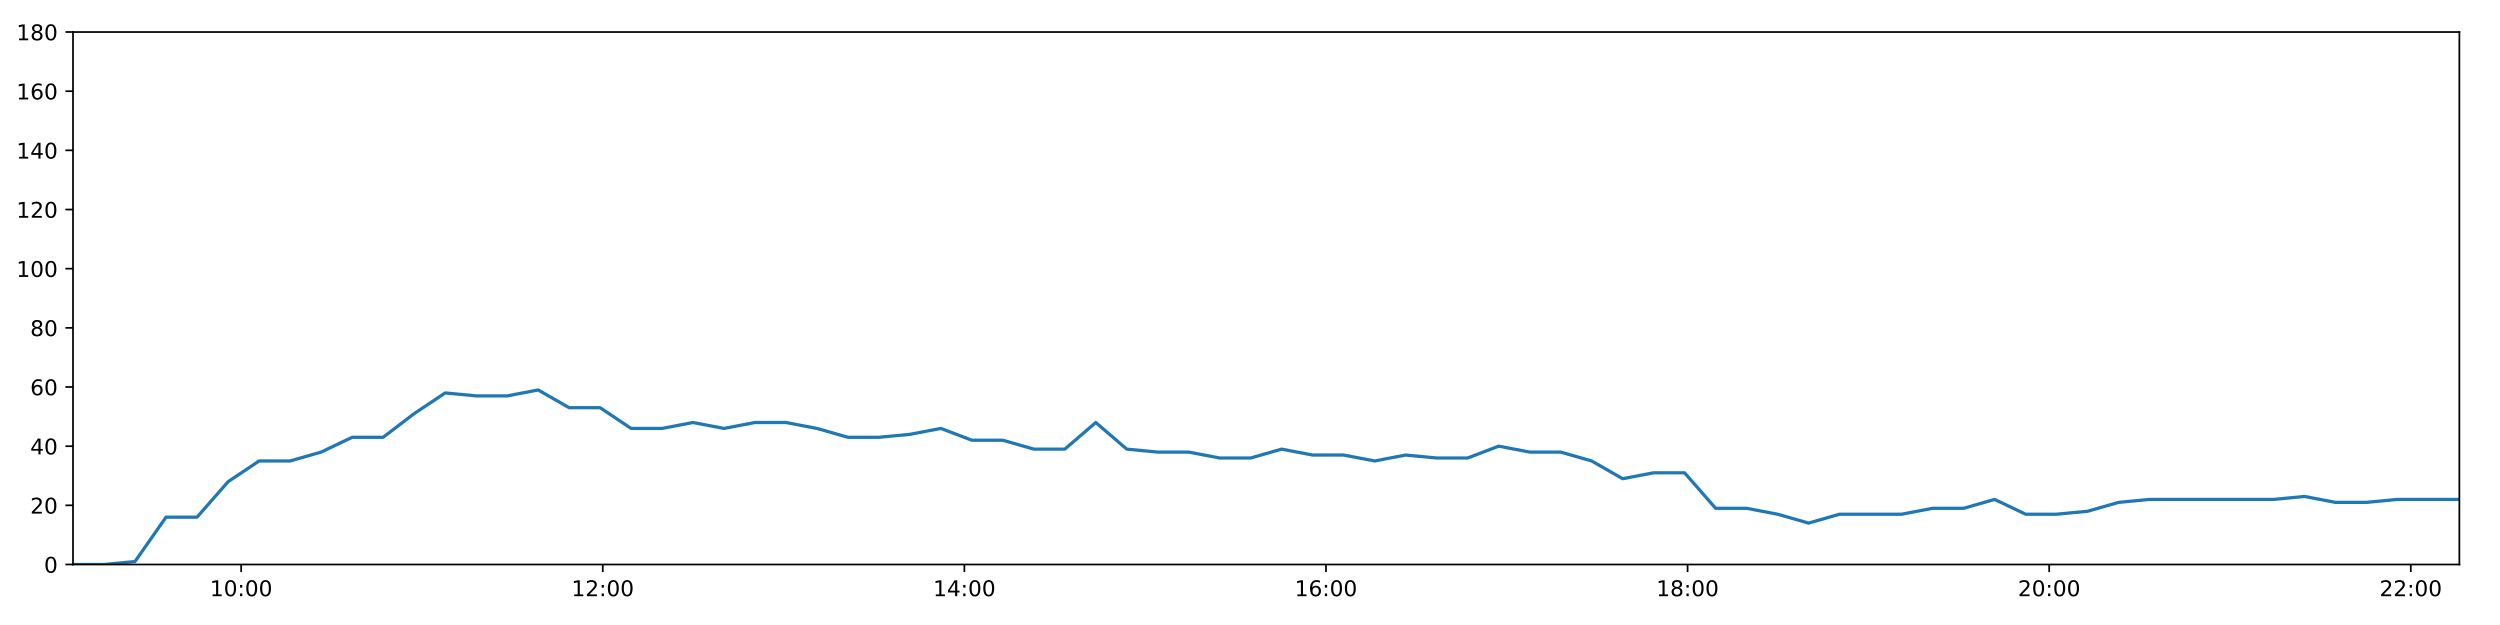
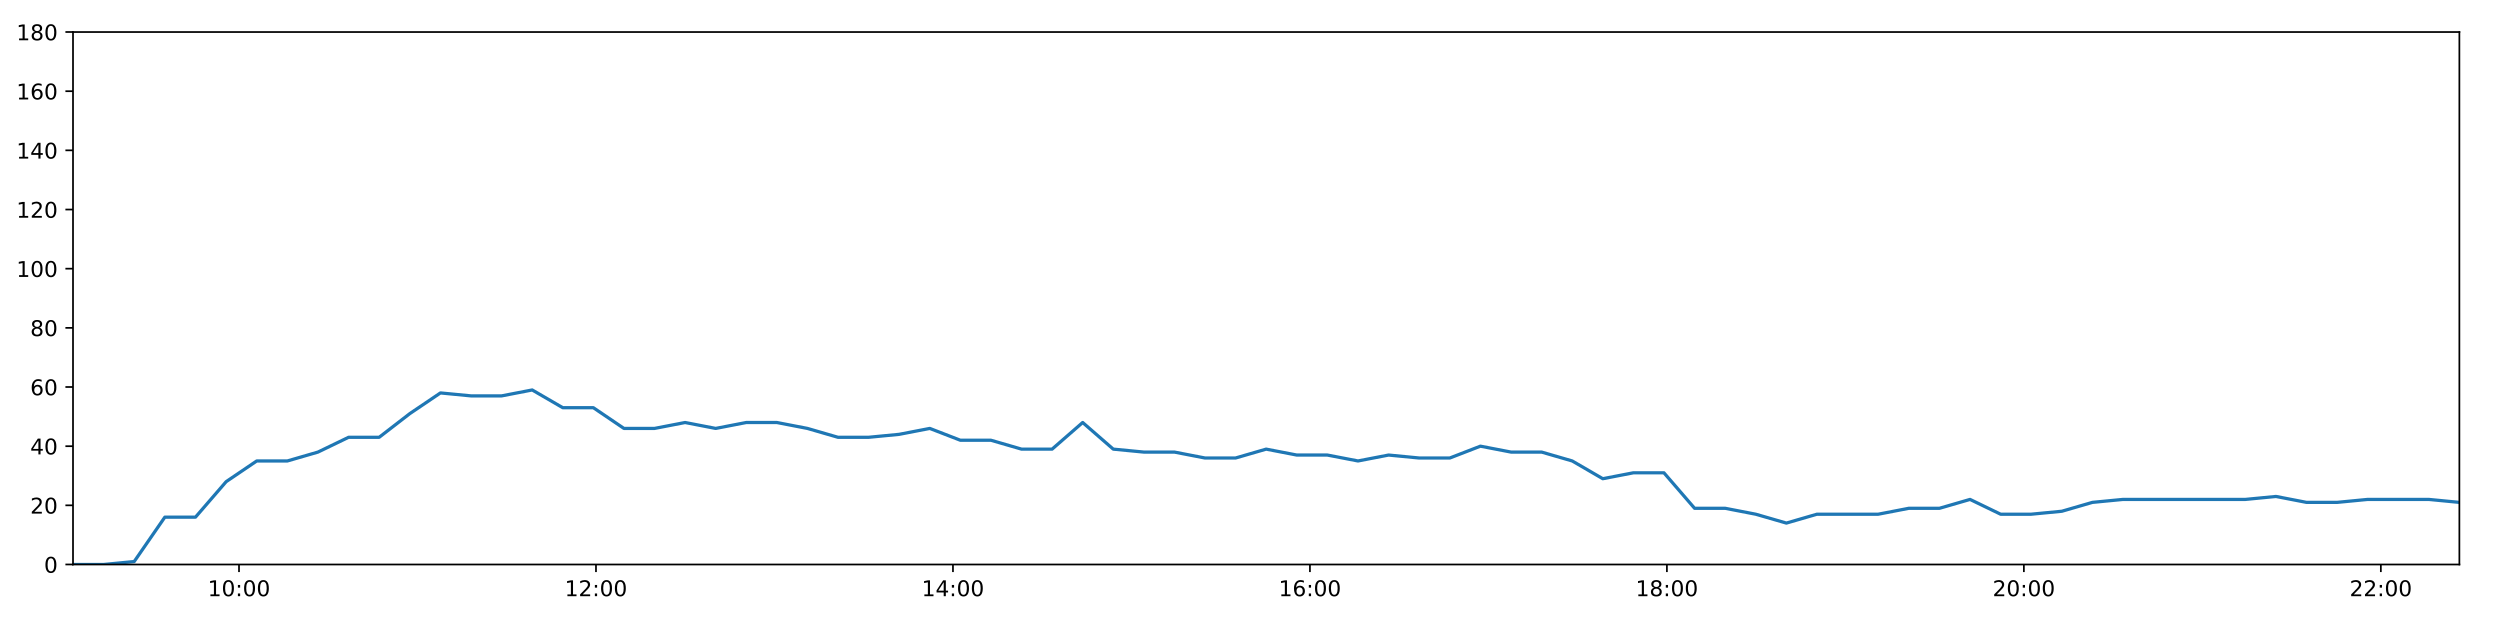
<svg xmlns="http://www.w3.org/2000/svg" xmlns:xlink="http://www.w3.org/1999/xlink" height="288pt" version="1.1" viewBox="0 0 1152 288" width="1152pt">
  <defs>
    <style type="text/css">
*{stroke-linecap:butt;stroke-linejoin:round;}
  </style>
  </defs>
  <g id="figure_1">
    <g id="patch_1">
      <path d="M 0 288  L 1152 288  L 1152 0  L 0 0  z " style="fill:#ffffff;" />
    </g>
    <g id="axes_1">
      <g id="patch_2">
        <path d="M 33.64 260.12  L 1133.28 260.12  L 1133.28 14.76  L 33.64 14.76  z " style="fill:#ffffff;" />
      </g>
      <g id="matplotlib.axis_1">
        <g id="xtick_1">
          <g id="line2d_1">
            <defs>
-               <path d="M 0 0  L 0 3.5  " id="mab43452704" style="stroke:#000000;stroke-width:0.8;" />
-             </defs>
-             <g>
-               <use style="stroke:#000000;stroke-width:0.8;" x="111.127" xlink:href="#mab43452704" y="260.12" />
+               <path d="M 0 0  L 0 3.5  " id="m1f1ff55b3d" style="stroke:#000000;stroke-width:0.8;" />
+             </defs>
+             <g>
+               <use style="stroke:#000000;stroke-width:0.8;" x="110.134" xlink:href="#m1f1ff55b3d" y="260.12" />
            </g>
          </g>
          <g id="text_1">
            <defs>
              <path d="M 12.406 8.297  L 28.516 8.297  L 28.516 63.922  L 10.984 60.406  L 10.984 69.391  L 28.422 72.906  L 38.281 72.906  L 38.281 8.297  L 54.391 8.297  L 54.391 0  L 12.406 0  z " id="DejaVuSans-49" />
              <path d="M 31.781 66.406  Q 24.172 66.406 20.328 58.906  Q 16.5 51.422 16.5 36.375  Q 16.5 21.391 20.328 13.891  Q 24.172 6.391 31.781 6.391  Q 39.453 6.391 43.281 13.891  Q 47.125 21.391 47.125 36.375  Q 47.125 51.422 43.281 58.906  Q 39.453 66.406 31.781 66.406  z M 31.781 74.219  Q 44.047 74.219 50.516 64.516  Q 56.984 54.828 56.984 36.375  Q 56.984 17.969 50.516 8.266  Q 44.047 -1.422 31.781 -1.422  Q 19.531 -1.422 13.062 8.266  Q 6.594 17.969 6.594 36.375  Q 6.594 54.828 13.062 64.516  Q 19.531 74.219 31.781 74.219  z " id="DejaVuSans-48" />
              <path d="M 11.719 12.406  L 22.016 12.406  L 22.016 0  L 11.719 0  z M 11.719 51.703  L 22.016 51.703  L 22.016 39.312  L 11.719 39.312  z " id="DejaVuSans-58" />
            </defs>
-             <g transform="translate(96.7173 274.7184)scale(0.1 -0.1)">
+             <g transform="translate(95.72493 274.7184)scale(0.1 -0.1)">
              <use xlink:href="#DejaVuSans-49" />
              <use x="63.623" xlink:href="#DejaVuSans-48" />
              <use x="127.246" xlink:href="#DejaVuSans-58" />
              <use x="160.938" xlink:href="#DejaVuSans-48" />
              <use x="224.561" xlink:href="#DejaVuSans-48" />
            </g>
          </g>
        </g>
        <g id="xtick_2">
          <g id="line2d_2">
            <g>
-               <use style="stroke:#000000;stroke-width:0.8;" x="277.754" xlink:href="#mab43452704" y="260.12" />
+               <use style="stroke:#000000;stroke-width:0.8;" x="274.628" xlink:href="#m1f1ff55b3d" y="260.12" />
            </g>
          </g>
          <g id="text_2">
            <defs>
              <path d="M 19.188 8.297  L 53.609 8.297  L 53.609 0  L 7.328 0  L 7.328 8.297  Q 12.938 14.109 22.625 23.891  Q 32.328 33.688 34.812 36.531  Q 39.547 41.844 41.422 45.531  Q 43.312 49.219 43.312 52.781  Q 43.312 58.594 39.234 62.25  Q 35.156 65.922 28.609 65.922  Q 23.969 65.922 18.812 64.312  Q 13.672 62.703 7.812 59.422  L 7.812 69.391  Q 13.766 71.781 18.938 73  Q 24.125 74.219 28.422 74.219  Q 39.75 74.219 46.484 68.547  Q 53.219 62.891 53.219 53.422  Q 53.219 48.922 51.531 44.891  Q 49.859 40.875 45.406 35.406  Q 44.188 33.984 37.641 27.219  Q 31.109 20.453 19.188 8.297  z " id="DejaVuSans-50" />
            </defs>
-             <g transform="translate(263.3449 274.7184)scale(0.1 -0.1)">
+             <g transform="translate(260.2186 274.7184)scale(0.1 -0.1)">
              <use xlink:href="#DejaVuSans-49" />
              <use x="63.623" xlink:href="#DejaVuSans-50" />
              <use x="127.246" xlink:href="#DejaVuSans-58" />
              <use x="160.938" xlink:href="#DejaVuSans-48" />
              <use x="224.561" xlink:href="#DejaVuSans-48" />
            </g>
          </g>
        </g>
        <g id="xtick_3">
          <g id="line2d_3">
            <g>
-               <use style="stroke:#000000;stroke-width:0.8;" x="444.382" xlink:href="#mab43452704" y="260.12" />
+               <use style="stroke:#000000;stroke-width:0.8;" x="439.122" xlink:href="#m1f1ff55b3d" y="260.12" />
            </g>
          </g>
          <g id="text_3">
            <defs>
              <path d="M 37.797 64.312  L 12.891 25.391  L 37.797 25.391  z M 35.203 72.906  L 47.609 72.906  L 47.609 25.391  L 58.016 25.391  L 58.016 17.188  L 47.609 17.188  L 47.609 0  L 37.797 0  L 37.797 17.188  L 4.891 17.188  L 4.891 26.703  z " id="DejaVuSans-52" />
            </defs>
-             <g transform="translate(429.9725 274.7184)scale(0.1 -0.1)">
+             <g transform="translate(424.7122 274.7184)scale(0.1 -0.1)">
              <use xlink:href="#DejaVuSans-49" />
              <use x="63.623" xlink:href="#DejaVuSans-52" />
              <use x="127.246" xlink:href="#DejaVuSans-58" />
              <use x="160.938" xlink:href="#DejaVuSans-48" />
              <use x="224.561" xlink:href="#DejaVuSans-48" />
            </g>
          </g>
        </g>
        <g id="xtick_4">
          <g id="line2d_4">
            <g>
-               <use style="stroke:#000000;stroke-width:0.8;" x="611.01" xlink:href="#mab43452704" y="260.12" />
+               <use style="stroke:#000000;stroke-width:0.8;" x="603.615" xlink:href="#m1f1ff55b3d" y="260.12" />
            </g>
          </g>
          <g id="text_4">
            <defs>
              <path d="M 33.016 40.375  Q 26.375 40.375 22.484 35.828  Q 18.609 31.297 18.609 23.391  Q 18.609 15.531 22.484 10.953  Q 26.375 6.391 33.016 6.391  Q 39.656 6.391 43.531 10.953  Q 47.406 15.531 47.406 23.391  Q 47.406 31.297 43.531 35.828  Q 39.656 40.375 33.016 40.375  z M 52.594 71.297  L 52.594 62.312  Q 48.875 64.062 45.094 64.984  Q 41.312 65.922 37.594 65.922  Q 27.828 65.922 22.672 59.328  Q 17.531 52.734 16.797 39.406  Q 19.672 43.656 24.016 45.922  Q 28.375 48.188 33.594 48.188  Q 44.578 48.188 50.953 41.516  Q 57.328 34.859 57.328 23.391  Q 57.328 12.156 50.688 5.359  Q 44.047 -1.422 33.016 -1.422  Q 20.359 -1.422 13.672 8.266  Q 6.984 17.969 6.984 36.375  Q 6.984 53.656 15.188 63.938  Q 23.391 74.219 37.203 74.219  Q 40.922 74.219 44.703 73.484  Q 48.484 72.75 52.594 71.297  z " id="DejaVuSans-54" />
            </defs>
-             <g transform="translate(596.6002 274.7184)scale(0.1 -0.1)">
+             <g transform="translate(589.2058 274.7184)scale(0.1 -0.1)">
              <use xlink:href="#DejaVuSans-49" />
              <use x="63.623" xlink:href="#DejaVuSans-54" />
              <use x="127.246" xlink:href="#DejaVuSans-58" />
              <use x="160.938" xlink:href="#DejaVuSans-48" />
              <use x="224.561" xlink:href="#DejaVuSans-48" />
            </g>
          </g>
        </g>
        <g id="xtick_5">
          <g id="line2d_5">
            <g>
-               <use style="stroke:#000000;stroke-width:0.8;" x="777.637" xlink:href="#mab43452704" y="260.12" />
+               <use style="stroke:#000000;stroke-width:0.8;" x="768.109" xlink:href="#m1f1ff55b3d" y="260.12" />
            </g>
          </g>
          <g id="text_5">
            <defs>
              <path d="M 31.781 34.625  Q 24.75 34.625 20.719 30.859  Q 16.703 27.094 16.703 20.516  Q 16.703 13.922 20.719 10.156  Q 24.75 6.391 31.781 6.391  Q 38.812 6.391 42.859 10.172  Q 46.922 13.969 46.922 20.516  Q 46.922 27.094 42.891 30.859  Q 38.875 34.625 31.781 34.625  z M 21.922 38.812  Q 15.578 40.375 12.031 44.719  Q 8.5 49.078 8.5 55.328  Q 8.5 64.062 14.719 69.141  Q 20.953 74.219 31.781 74.219  Q 42.672 74.219 48.875 69.141  Q 55.078 64.062 55.078 55.328  Q 55.078 49.078 51.531 44.719  Q 48 40.375 41.703 38.812  Q 48.828 37.156 52.797 32.312  Q 56.781 27.484 56.781 20.516  Q 56.781 9.906 50.312 4.234  Q 43.844 -1.422 31.781 -1.422  Q 19.734 -1.422 13.25 4.234  Q 6.781 9.906 6.781 20.516  Q 6.781 27.484 10.781 32.312  Q 14.797 37.156 21.922 38.812  z M 18.312 54.391  Q 18.312 48.734 21.844 45.562  Q 25.391 42.391 31.781 42.391  Q 38.141 42.391 41.719 45.562  Q 45.312 48.734 45.312 54.391  Q 45.312 60.062 41.719 63.234  Q 38.141 66.406 31.781 66.406  Q 25.391 66.406 21.844 63.234  Q 18.312 60.062 18.312 54.391  z " id="DejaVuSans-56" />
            </defs>
-             <g transform="translate(763.2278 274.7184)scale(0.1 -0.1)">
+             <g transform="translate(753.6994 274.7184)scale(0.1 -0.1)">
              <use xlink:href="#DejaVuSans-49" />
              <use x="63.623" xlink:href="#DejaVuSans-56" />
              <use x="127.246" xlink:href="#DejaVuSans-58" />
              <use x="160.938" xlink:href="#DejaVuSans-48" />
              <use x="224.561" xlink:href="#DejaVuSans-48" />
            </g>
          </g>
        </g>
        <g id="xtick_6">
          <g id="line2d_6">
            <g>
-               <use style="stroke:#000000;stroke-width:0.8;" x="944.265" xlink:href="#mab43452704" y="260.12" />
+               <use style="stroke:#000000;stroke-width:0.8;" x="932.602" xlink:href="#m1f1ff55b3d" y="260.12" />
            </g>
          </g>
          <g id="text_6">
-             <g transform="translate(929.8554 274.7184)scale(0.1 -0.1)">
+             <g transform="translate(918.193 274.7184)scale(0.1 -0.1)">
              <use xlink:href="#DejaVuSans-50" />
              <use x="63.623" xlink:href="#DejaVuSans-48" />
              <use x="127.246" xlink:href="#DejaVuSans-58" />
              <use x="160.938" xlink:href="#DejaVuSans-48" />
              <use x="224.561" xlink:href="#DejaVuSans-48" />
            </g>
          </g>
        </g>
        <g id="xtick_7">
          <g id="line2d_7">
            <g>
-               <use style="stroke:#000000;stroke-width:0.8;" x="1110.892" xlink:href="#mab43452704" y="260.12" />
+               <use style="stroke:#000000;stroke-width:0.8;" x="1097.096" xlink:href="#m1f1ff55b3d" y="260.12" />
            </g>
          </g>
          <g id="text_7">
-             <g transform="translate(1096.483 274.7184)scale(0.1 -0.1)">
+             <g transform="translate(1082.687 274.7184)scale(0.1 -0.1)">
              <use xlink:href="#DejaVuSans-50" />
              <use x="63.623" xlink:href="#DejaVuSans-50" />
              <use x="127.246" xlink:href="#DejaVuSans-58" />
              <use x="160.938" xlink:href="#DejaVuSans-48" />
              <use x="224.561" xlink:href="#DejaVuSans-48" />
            </g>
          </g>
        </g>
      </g>
      <g id="matplotlib.axis_2">
        <g id="ytick_1">
          <g id="line2d_8">
            <defs>
-               <path d="M 0 0  L -3.5 0  " id="m5d06832ed7" style="stroke:#000000;stroke-width:0.8;" />
-             </defs>
-             <g>
-               <use style="stroke:#000000;stroke-width:0.8;" x="33.64" xlink:href="#m5d06832ed7" y="260.12" />
+               <path d="M 0 0  L -3.5 0  " id="mef1f6f84f2" style="stroke:#000000;stroke-width:0.8;" />
+             </defs>
+             <g>
+               <use style="stroke:#000000;stroke-width:0.8;" x="33.64" xlink:href="#mef1f6f84f2" y="260.12" />
            </g>
          </g>
          <g id="text_8">
            <g transform="translate(20.2775 263.9192)scale(0.1 -0.1)">
              <use xlink:href="#DejaVuSans-48" />
            </g>
          </g>
        </g>
        <g id="ytick_2">
          <g id="line2d_9">
            <g>
-               <use style="stroke:#000000;stroke-width:0.8;" x="33.64" xlink:href="#m5d06832ed7" y="232.858" />
+               <use style="stroke:#000000;stroke-width:0.8;" x="33.64" xlink:href="#mef1f6f84f2" y="232.858" />
            </g>
          </g>
          <g id="text_9">
            <g transform="translate(13.915 236.657)scale(0.1 -0.1)">
              <use xlink:href="#DejaVuSans-50" />
              <use x="63.623" xlink:href="#DejaVuSans-48" />
            </g>
          </g>
        </g>
        <g id="ytick_3">
          <g id="line2d_10">
            <g>
-               <use style="stroke:#000000;stroke-width:0.8;" x="33.64" xlink:href="#m5d06832ed7" y="205.596" />
+               <use style="stroke:#000000;stroke-width:0.8;" x="33.64" xlink:href="#mef1f6f84f2" y="205.596" />
            </g>
          </g>
          <g id="text_10">
            <g transform="translate(13.915 209.3948)scale(0.1 -0.1)">
              <use xlink:href="#DejaVuSans-52" />
              <use x="63.623" xlink:href="#DejaVuSans-48" />
            </g>
          </g>
        </g>
        <g id="ytick_4">
          <g id="line2d_11">
            <g>
-               <use style="stroke:#000000;stroke-width:0.8;" x="33.64" xlink:href="#m5d06832ed7" y="178.333" />
+               <use style="stroke:#000000;stroke-width:0.8;" x="33.64" xlink:href="#mef1f6f84f2" y="178.333" />
            </g>
          </g>
          <g id="text_11">
            <g transform="translate(13.915 182.1326)scale(0.1 -0.1)">
              <use xlink:href="#DejaVuSans-54" />
              <use x="63.623" xlink:href="#DejaVuSans-48" />
            </g>
          </g>
        </g>
        <g id="ytick_5">
          <g id="line2d_12">
            <g>
-               <use style="stroke:#000000;stroke-width:0.8;" x="33.64" xlink:href="#m5d06832ed7" y="151.071" />
+               <use style="stroke:#000000;stroke-width:0.8;" x="33.64" xlink:href="#mef1f6f84f2" y="151.071" />
            </g>
          </g>
          <g id="text_12">
            <g transform="translate(13.915 154.8703)scale(0.1 -0.1)">
              <use xlink:href="#DejaVuSans-56" />
              <use x="63.623" xlink:href="#DejaVuSans-48" />
            </g>
          </g>
        </g>
        <g id="ytick_6">
          <g id="line2d_13">
            <g>
-               <use style="stroke:#000000;stroke-width:0.8;" x="33.64" xlink:href="#m5d06832ed7" y="123.809" />
+               <use style="stroke:#000000;stroke-width:0.8;" x="33.64" xlink:href="#mef1f6f84f2" y="123.809" />
            </g>
          </g>
          <g id="text_13">
            <g transform="translate(7.5525 127.6081)scale(0.1 -0.1)">
              <use xlink:href="#DejaVuSans-49" />
              <use x="63.623" xlink:href="#DejaVuSans-48" />
              <use x="127.246" xlink:href="#DejaVuSans-48" />
            </g>
          </g>
        </g>
        <g id="ytick_7">
          <g id="line2d_14">
            <g>
-               <use style="stroke:#000000;stroke-width:0.8;" x="33.64" xlink:href="#m5d06832ed7" y="96.547" />
+               <use style="stroke:#000000;stroke-width:0.8;" x="33.64" xlink:href="#mef1f6f84f2" y="96.547" />
            </g>
          </g>
          <g id="text_14">
            <g transform="translate(7.5525 100.3459)scale(0.1 -0.1)">
              <use xlink:href="#DejaVuSans-49" />
              <use x="63.623" xlink:href="#DejaVuSans-50" />
              <use x="127.246" xlink:href="#DejaVuSans-48" />
            </g>
          </g>
        </g>
        <g id="ytick_8">
          <g id="line2d_15">
            <g>
-               <use style="stroke:#000000;stroke-width:0.8;" x="33.64" xlink:href="#m5d06832ed7" y="69.284" />
+               <use style="stroke:#000000;stroke-width:0.8;" x="33.64" xlink:href="#mef1f6f84f2" y="69.284" />
            </g>
          </g>
          <g id="text_15">
            <g transform="translate(7.5525 73.08366)scale(0.1 -0.1)">
              <use xlink:href="#DejaVuSans-49" />
              <use x="63.623" xlink:href="#DejaVuSans-52" />
              <use x="127.246" xlink:href="#DejaVuSans-48" />
            </g>
          </g>
        </g>
        <g id="ytick_9">
          <g id="line2d_16">
            <g>
-               <use style="stroke:#000000;stroke-width:0.8;" x="33.64" xlink:href="#m5d06832ed7" y="42.022" />
+               <use style="stroke:#000000;stroke-width:0.8;" x="33.64" xlink:href="#mef1f6f84f2" y="42.022" />
            </g>
          </g>
          <g id="text_16">
            <g transform="translate(7.5525 45.82144)scale(0.1 -0.1)">
              <use xlink:href="#DejaVuSans-49" />
              <use x="63.623" xlink:href="#DejaVuSans-54" />
              <use x="127.246" xlink:href="#DejaVuSans-48" />
            </g>
          </g>
        </g>
        <g id="ytick_10">
          <g id="line2d_17">
            <g>
-               <use style="stroke:#000000;stroke-width:0.8;" x="33.64" xlink:href="#m5d06832ed7" y="14.76" />
+               <use style="stroke:#000000;stroke-width:0.8;" x="33.64" xlink:href="#mef1f6f84f2" y="14.76" />
            </g>
          </g>
          <g id="text_17">
            <g transform="translate(7.5525 18.55922)scale(0.1 -0.1)">
              <use xlink:href="#DejaVuSans-49" />
              <use x="63.623" xlink:href="#DejaVuSans-56" />
              <use x="127.246" xlink:href="#DejaVuSans-48" />
            </g>
          </g>
        </g>
      </g>
      <g id="line2d_18">
-         <path clip-path="url(#pccf3580404)" d="M 33.64 260.12  L 47.921 260.12  L 62.204 258.757  L 76.507 238.31  L 90.807 238.31  L 105.123 221.953  L 119.396 212.411  L 133.696 212.411  L 147.969 208.322  L 162.271 201.506  L 176.548 201.506  L 190.847 190.601  L 205.151 181.06  L 219.433 182.423  L 233.708 182.423  L 247.986 179.696  L 262.254 187.875  L 276.534 187.875  L 290.805 197.417  L 305.089 197.417  L 319.357 194.691  L 333.626 197.417  L 347.901 194.691  L 362.181 194.691  L 376.455 197.417  L 390.722 201.506  L 404.992 201.506  L 419.271 200.143  L 433.573 197.417  L 447.847 202.869  L 462.122 202.869  L 476.394 206.959  L 490.663 206.959  L 504.934 194.691  L 519.205 206.959  L 533.492 208.322  L 547.764 208.322  L 562.032 211.048  L 576.302 211.048  L 590.572 206.959  L 604.873 209.685  L 619.143 209.685  L 633.447 212.411  L 647.732 209.685  L 662.005 211.048  L 676.305 211.048  L 690.579 205.596  L 704.894 208.322  L 719.171 208.322  L 733.442 212.411  L 747.713 220.59  L 761.985 217.864  L 776.252 217.864  L 790.558 234.221  L 804.828 234.221  L 819.1 236.947  L 833.404 241.036  L 847.678 236.947  L 861.973 236.947  L 876.282 236.947  L 890.569 234.221  L 904.859 234.221  L 919.132 230.132  L 933.402 236.947  L 947.681 236.947  L 961.985 235.584  L 976.257 231.495  L 990.531 230.132  L 1004.834 230.132  L 1019.105 230.132  L 1033.377 230.132  L 1047.653 230.132  L 1061.927 228.768  L 1076.196 231.495  L 1090.466 231.495  L 1104.735 230.132  L 1119.006 230.132  L 1133.28 230.132  " style="fill:none;stroke:#1f77b4;stroke-linecap:square;stroke-width:1.5;" />
+         <path clip-path="url(#p1a5aa1436f)" d="M 33.64 260.12  L 47.738 260.12  L 61.838 258.757  L 75.958 238.31  L 90.075 238.31  L 104.208 221.953  L 118.298 212.411  L 132.414 212.411  L 146.505 208.322  L 160.624 201.506  L 174.718 201.506  L 188.834 190.601  L 202.955 181.06  L 217.054 182.423  L 231.146 182.423  L 245.241 179.696  L 259.326 187.875  L 273.423 187.875  L 287.511 197.417  L 301.613 197.417  L 315.698 194.691  L 329.784 197.417  L 343.876 194.691  L 357.973 194.691  L 372.064 197.417  L 386.149 201.506  L 400.237 201.506  L 414.332 200.143  L 428.451 197.417  L 442.543 202.869  L 456.635 202.869  L 470.724 206.959  L 484.81 206.959  L 498.898 194.691  L 512.986 206.959  L 527.091 208.322  L 541.179 208.322  L 555.265 211.048  L 569.352 211.048  L 583.439 206.959  L 597.557 209.685  L 611.644 209.685  L 625.765 212.411  L 639.867 209.685  L 653.957 211.048  L 668.075 211.048  L 682.166 205.596  L 696.298 208.322  L 710.391 208.322  L 724.48 212.411  L 738.568 220.59  L 752.657 217.864  L 766.742 217.864  L 780.864 234.221  L 794.951 234.221  L 809.041 236.947  L 823.161 241.036  L 837.253 236.947  L 851.364 236.947  L 865.49 236.947  L 879.594 234.221  L 893.701 234.221  L 907.791 230.132  L 921.879 236.947  L 935.975 236.947  L 950.096 235.584  L 964.184 231.495  L 978.276 230.132  L 992.396 230.132  L 1006.485 230.132  L 1020.574 230.132  L 1034.666 230.132  L 1048.758 228.768  L 1062.844 231.495  L 1076.931 231.495  L 1091.017 230.132  L 1105.106 230.132  L 1119.197 230.132  L 1133.28 231.495  " style="fill:none;stroke:#1f77b4;stroke-linecap:square;stroke-width:1.5;" />
      </g>
      <g id="patch_3">
        <path d="M 33.64 260.12  L 33.64 14.76  " style="fill:none;stroke:#000000;stroke-linecap:square;stroke-linejoin:miter;stroke-width:0.8;" />
      </g>
      <g id="patch_4">
        <path d="M 1133.28 260.12  L 1133.28 14.76  " style="fill:none;stroke:#000000;stroke-linecap:square;stroke-linejoin:miter;stroke-width:0.8;" />
      </g>
      <g id="patch_5">
        <path d="M 33.64 260.12  L 1133.28 260.12  " style="fill:none;stroke:#000000;stroke-linecap:square;stroke-linejoin:miter;stroke-width:0.8;" />
      </g>
      <g id="patch_6">
        <path d="M 33.64 14.76  L 1133.28 14.76  " style="fill:none;stroke:#000000;stroke-linecap:square;stroke-linejoin:miter;stroke-width:0.8;" />
      </g>
    </g>
  </g>
  <defs>
-     <clipPath id="pccf3580404">
+     <clipPath id="p1a5aa1436f">
      <rect height="245.36" width="1099.64" x="33.64" y="14.76" />
    </clipPath>
  </defs>
</svg>
